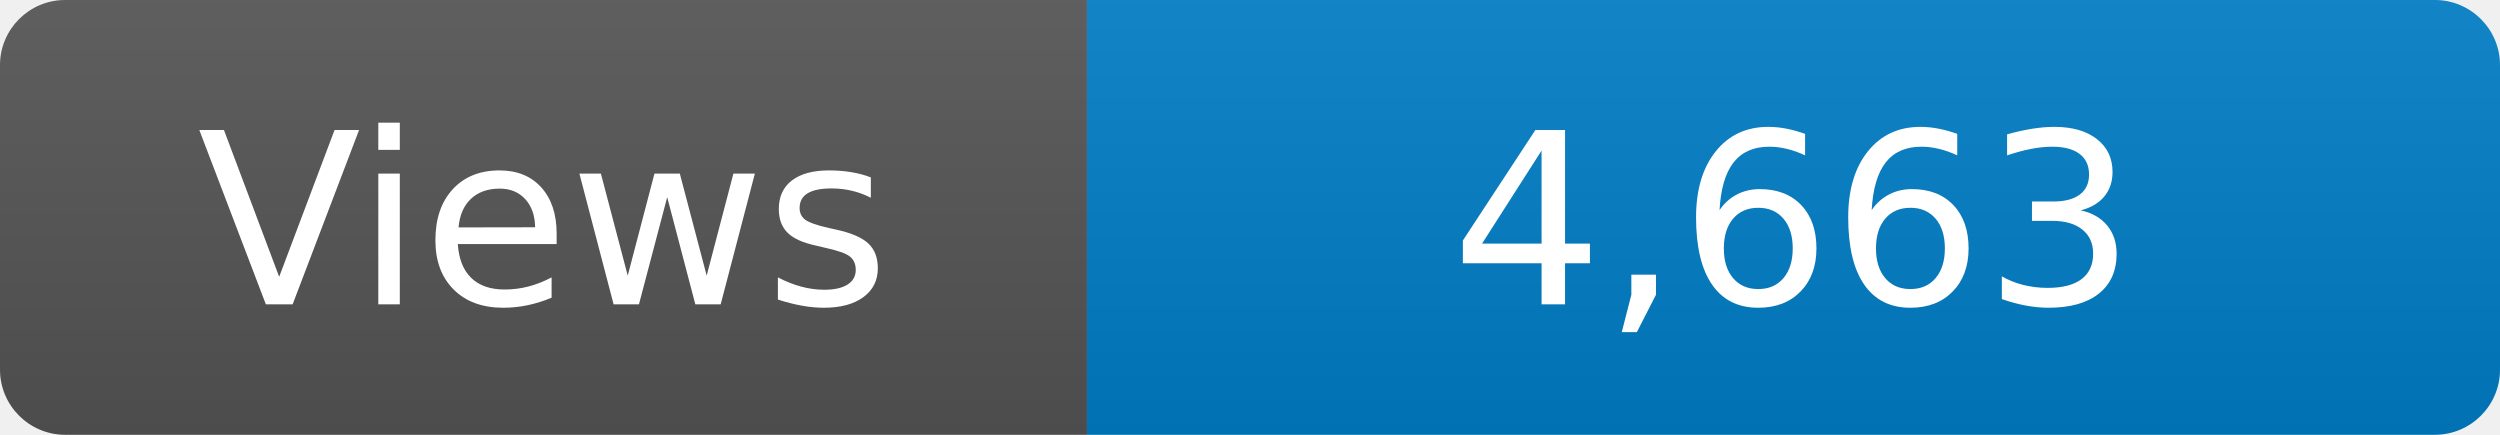
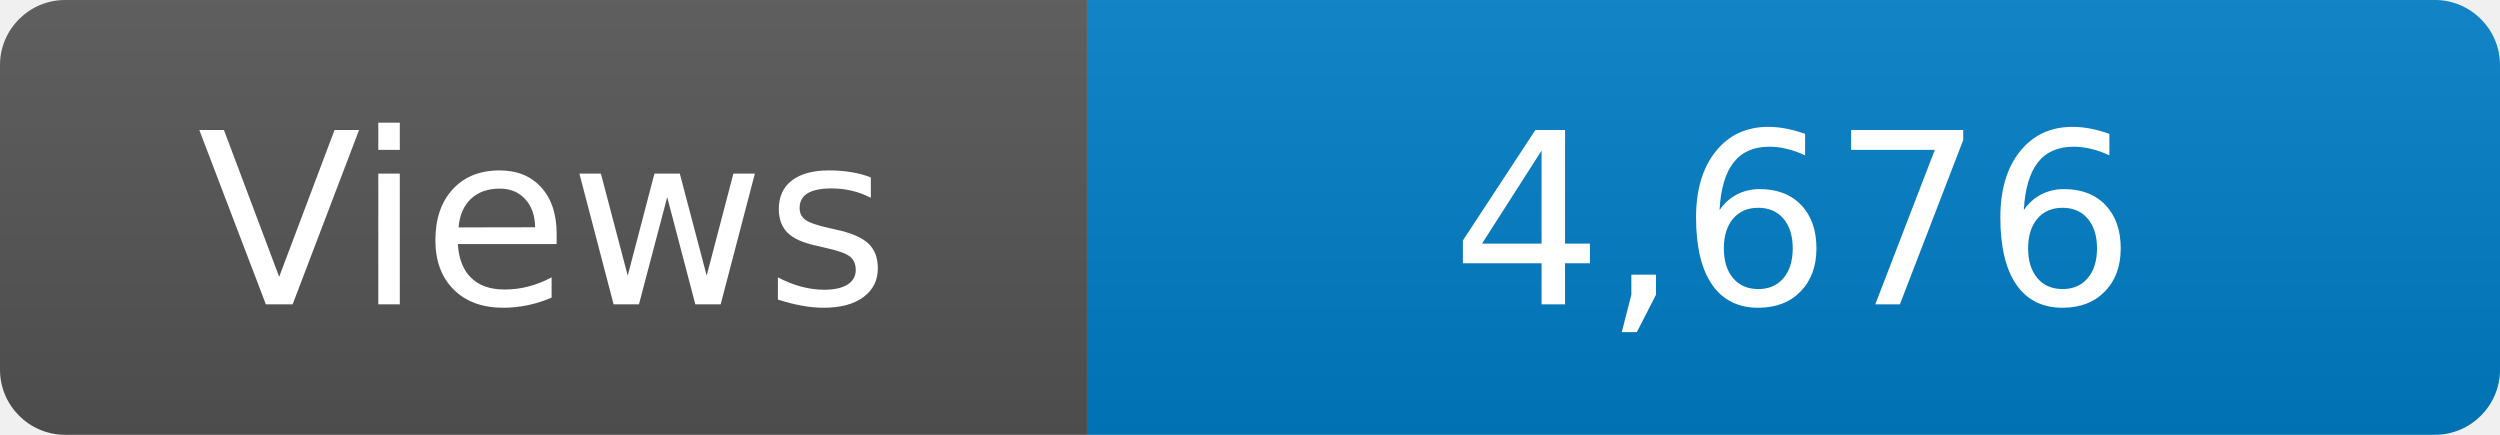
<svg xmlns="http://www.w3.org/2000/svg" width="115" height="20" role="img" aria-label="Maintained?: yes">
  <linearGradient id="s" x2="0" y2="100%">
    <stop offset="0" stop-color="#bbb" stop-opacity=".1" />
    <stop offset="1" stop-opacity=".1" />
  </linearGradient>
  <clipPath id="r">
    <rect width="115" height="20" rx="3" fill="#fff" />
  </clipPath>
  <g clip-path="url(#r)">
    <rect width="50" height="20" fill="#555" />
    <rect x="50" width="160" height="20" fill="#007ec6" />
    <rect width="115" height="20" fill="url(#s)" />
  </g>
  <g fill="#fff" text-anchor="middle" font-family="Verdana,Geneva,DejaVu Sans,sans-serif" font-size="110">
    <text x="250" y="140" transform="scale(.1)" fill="#fff">Views</text>
-     <text x="825" y="140" transform="scale(.1)" fill="#fff">4,663</text>
+     <text x="825" y="140" transform="scale(.1)" fill="#fff">4,676</text>
  </g>
</svg>
